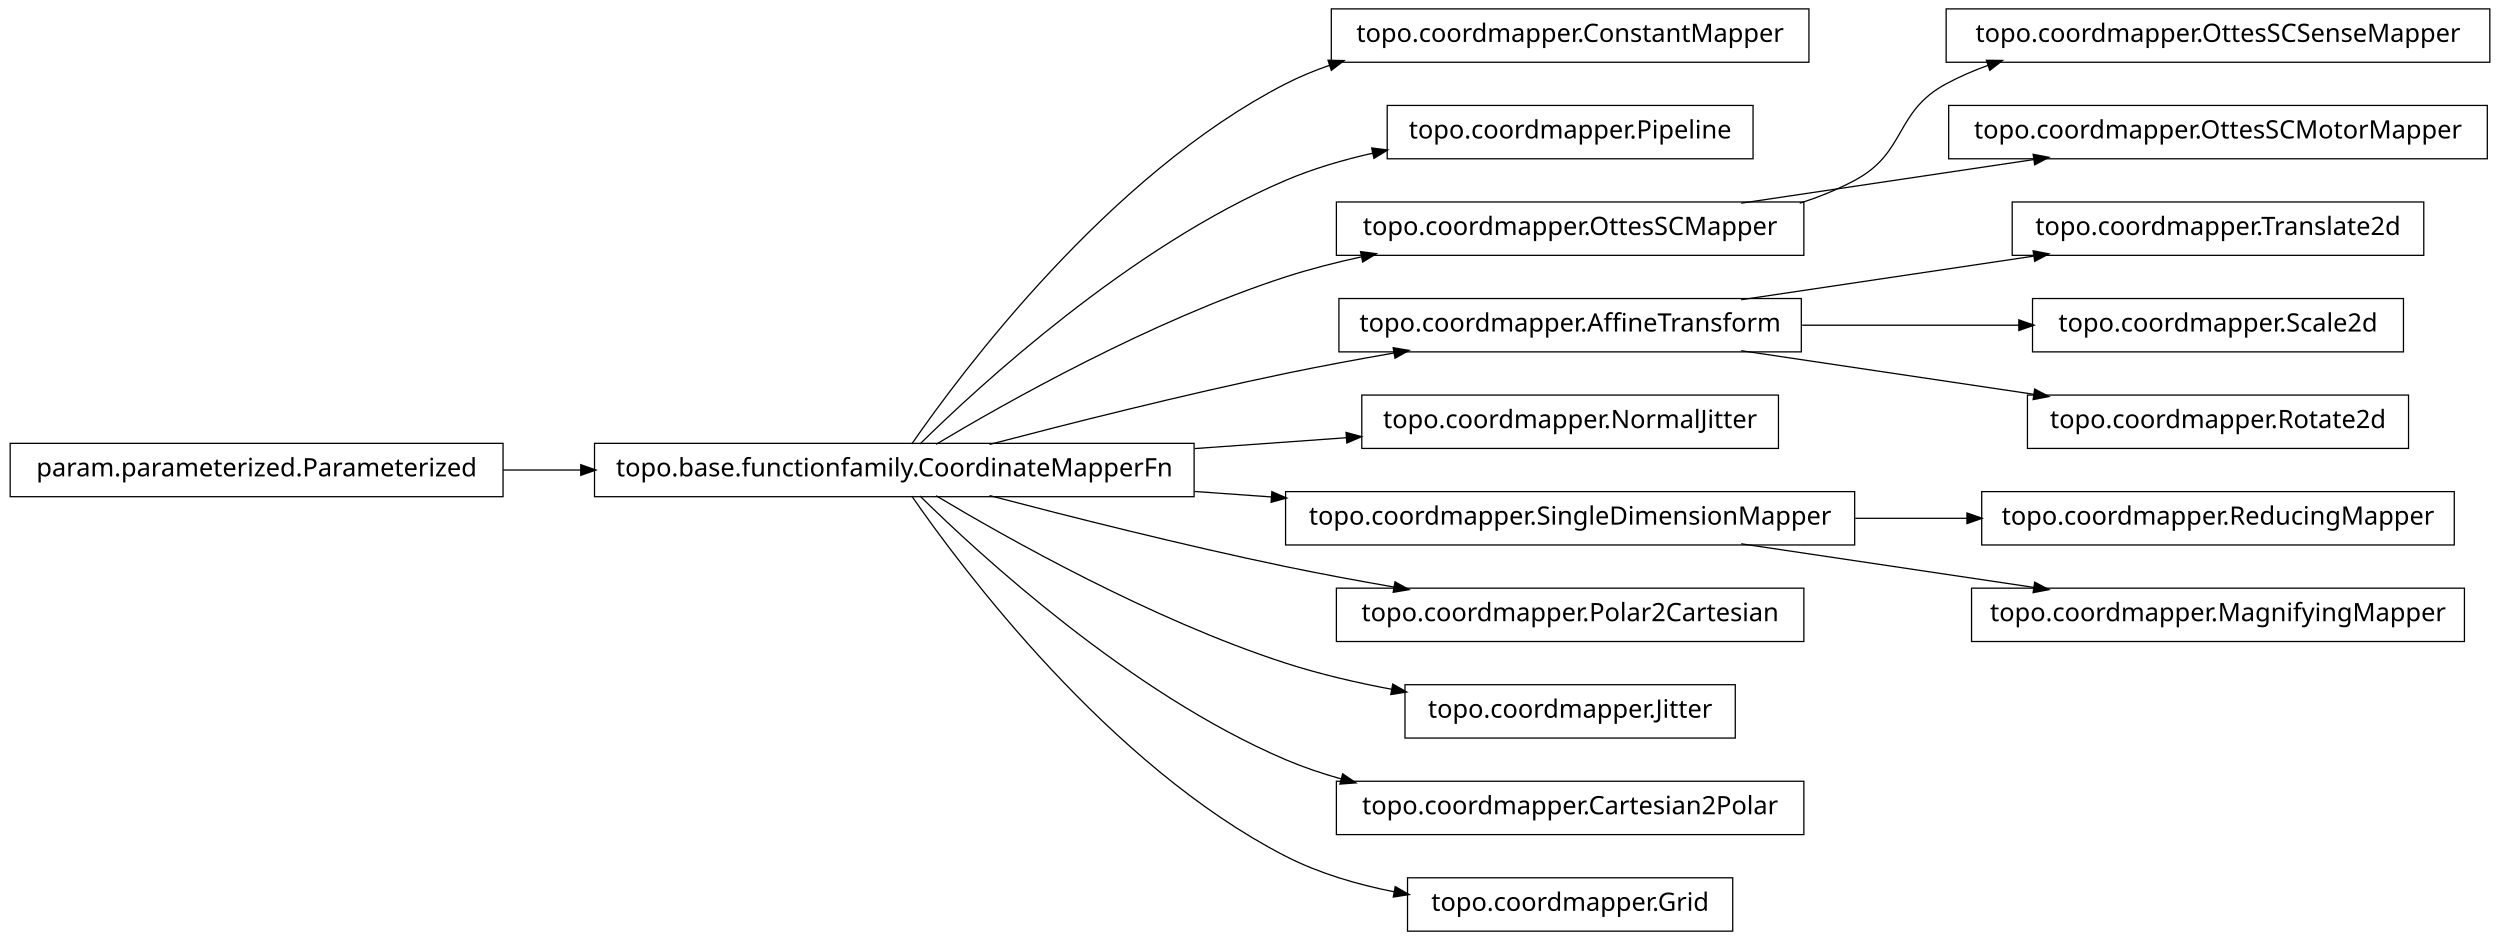
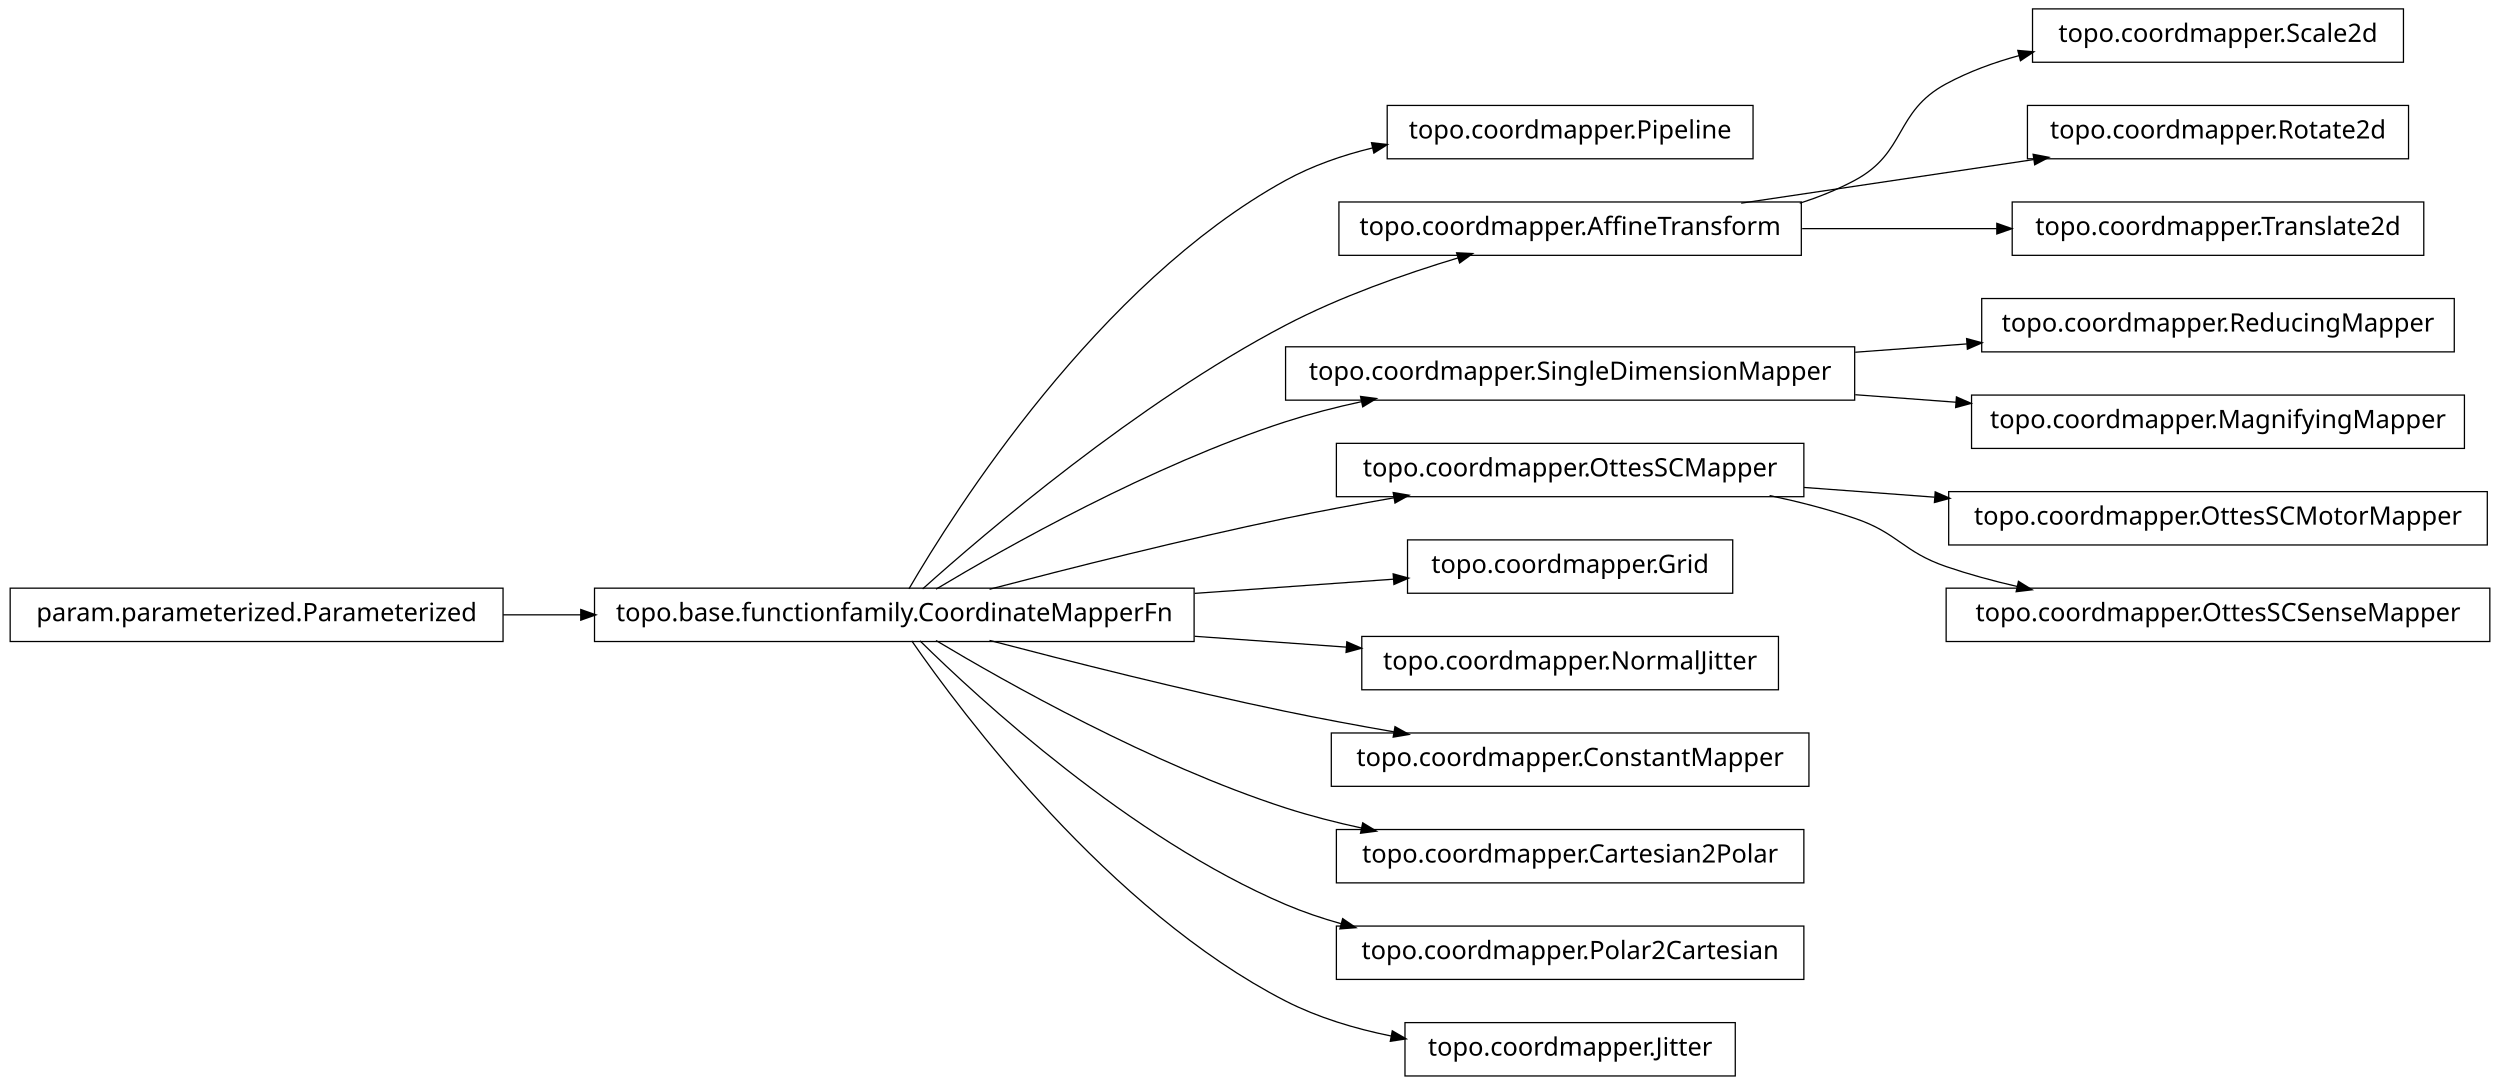
- <svg xmlns="http://www.w3.org/2000/svg" width="984pt" height="370pt" viewBox="0.00 0.00 984.00 370.00">
-   <g id="graph1" class="graph" transform="scale(1 1) rotate(0) translate(4 366)">
-     <polygon fill="white" stroke="white" points="-4,5 -4,-366 981,-366 981,5 -4,5" />
+ <svg xmlns="http://www.w3.org/2000/svg" width="984pt" height="427pt" viewBox="0.00 0.00 984.00 427.00">
+   <g id="graph1" class="graph" transform="scale(1 1) rotate(0) translate(4 423)">
+     <polygon fill="white" stroke="white" points="-4,5 -4,-423 981,-423 981,5 -4,5" />
    <g id="node1" class="node">
-       <polygon fill="none" stroke="black" stroke-width="0.5" points="708,-362.5 520,-362.5 520,-341.5 708,-341.5 708,-362.5" />
-       <text text-anchor="middle" x="614" y="-349.5" font-family="Vera" font-size="10.00">topo.coordmapper.ConstantMapper</text>
+       <polygon fill="none" stroke="black" stroke-width="0.5" points="686,-381.5 542,-381.5 542,-360.5 686,-360.5 686,-381.5" />
+       <text text-anchor="middle" x="614" y="-368.5" font-family="Vera" font-size="10.00">topo.coordmapper.Pipeline</text>
    </g>
    <g id="node2" class="node">
      <polygon fill="none" stroke="black" stroke-width="0.5" points="466,-191.5 230,-191.5 230,-170.5 466,-170.5 466,-191.5" />
      <text text-anchor="middle" x="348" y="-178.5" font-family="Vera" font-size="10.00">topo.base.functionfamily.CoordinateMapperFn</text>
    </g>
    <g id="edge2" class="edge">
-       <path fill="none" stroke="black" stroke-width="0.5" d="M354.877,-191.27C374.258,-219.296 432.458,-297.373 502,-333 507.485,-335.81 513.3,-338.217 519.283,-340.278" />
-       <polygon fill="black" stroke="black" points="519.048,-342.042 524.344,-341.929 520.133,-338.715 519.048,-342.042" />
+       <path fill="none" stroke="black" stroke-width="0.5" d="M353.756,-191.228C371.414,-221.551 428.136,-311.374 502,-352 512.509,-357.78 524.345,-361.886 536.285,-364.787" />
+       <polygon fill="black" stroke="black" points="536.141,-366.55 541.405,-365.958 536.921,-363.138 536.141,-366.55" />
    </g>
    <g id="node4" class="node">
-       <polygon fill="none" stroke="black" stroke-width="0.5" points="686,-324.5 542,-324.5 542,-303.5 686,-303.5 686,-324.5" />
-       <text text-anchor="middle" x="614" y="-311.5" font-family="Vera" font-size="10.00">topo.coordmapper.Pipeline</text>
+       <polygon fill="none" stroke="black" stroke-width="0.5" points="705,-343.5 523,-343.5 523,-322.5 705,-322.5 705,-343.5" />
+       <text text-anchor="middle" x="614" y="-330.5" font-family="Vera" font-size="10.00">topo.coordmapper.AffineTransform</text>
    </g>
    <g id="edge4" class="edge">
-       <path fill="none" stroke="black" stroke-width="0.5" d="M358.097,-191.236C381.227,-214.015 440.791,-268.931 502,-295 512.796,-299.598 524.624,-303.085 536.421,-305.73" />
-       <polygon fill="black" stroke="black" points="536.216,-307.475 541.472,-306.812 536.95,-304.053 536.216,-307.475" />
+       <path fill="none" stroke="black" stroke-width="0.5" d="M359.147,-191.2C383.434,-212.966 443.645,-264.459 502,-295 523.389,-306.195 548.756,-315.122 569.935,-321.503" />
+       <polygon fill="black" stroke="black" points="569.652,-323.245 574.944,-322.989 570.648,-319.889 569.652,-323.245" />
    </g>
-     <g id="node7" class="node">
-       <polygon fill="none" stroke="black" stroke-width="0.5" points="706,-286.5 522,-286.5 522,-265.5 706,-265.5 706,-286.5" />
-       <text text-anchor="middle" x="614" y="-273.5" font-family="Vera" font-size="10.00">topo.coordmapper.OttesSCMapper</text>
+     <g id="node11" class="node">
+       <polygon fill="none" stroke="black" stroke-width="0.5" points="726,-286.5 502,-286.5 502,-265.5 726,-265.5 726,-286.5" />
+       <text text-anchor="middle" x="614" y="-273.5" font-family="Vera" font-size="10.00">topo.coordmapper.SingleDimensionMapper</text>
    </g>
-     <g id="edge28" class="edge">
+     <g id="edge34" class="edge">
      <path fill="none" stroke="black" stroke-width="0.5" d="M364.412,-191.107C391.853,-207.535 449.243,-239.912 502,-257 511.594,-260.107 521.823,-262.732 532.052,-264.942" />
      <polygon fill="black" stroke="black" points="531.818,-266.68 537.07,-265.993 532.536,-263.255 531.818,-266.68" />
    </g>
-     <g id="node10" class="node">
-       <polygon fill="none" stroke="black" stroke-width="0.5" points="705,-248.5 523,-248.5 523,-227.5 705,-227.5 705,-248.5" />
-       <text text-anchor="middle" x="614" y="-235.5" font-family="Vera" font-size="10.00">topo.coordmapper.AffineTransform</text>
+     <g id="node14" class="node">
+       <polygon fill="none" stroke="black" stroke-width="0.5" points="706,-248.5 522,-248.5 522,-227.5 706,-227.5 706,-248.5" />
+       <text text-anchor="middle" x="614" y="-235.5" font-family="Vera" font-size="10.00">topo.coordmapper.OttesSCMapper</text>
    </g>
-     <g id="edge12" class="edge">
+     <g id="edge14" class="edge">
      <path fill="none" stroke="black" stroke-width="0.5" d="M385.48,-191.071C416.555,-199.223 461.962,-210.676 502,-219 515.758,-221.86 530.533,-224.6 544.694,-227.065" />
      <polygon fill="black" stroke="black" points="544.656,-228.834 549.881,-227.961 545.251,-225.385 544.656,-228.834" />
    </g>
-     <g id="node12" class="node">
-       <polygon fill="none" stroke="black" stroke-width="0.5" points="696,-210.5 532,-210.5 532,-189.5 696,-189.5 696,-210.5" />
-       <text text-anchor="middle" x="614" y="-197.5" font-family="Vera" font-size="10.00">topo.coordmapper.NormalJitter</text>
+     <g id="node19" class="node">
+       <polygon fill="none" stroke="black" stroke-width="0.5" points="678,-210.5 550,-210.5 550,-189.5 678,-189.5 678,-210.5" />
+       <text text-anchor="middle" x="614" y="-197.5" font-family="Vera" font-size="10.00">topo.coordmapper.Grid</text>
    </g>
-     <g id="edge10" class="edge">
-       <path fill="none" stroke="black" stroke-width="0.5" d="M466.221,-189.444C486.26,-190.876 506.752,-192.339 525.847,-193.703" />
-       <polygon fill="black" stroke="black" points="526.083,-195.475 531.195,-194.085 526.332,-191.983 526.083,-195.475" />
+     <g id="edge18" class="edge">
+       <path fill="none" stroke="black" stroke-width="0.5" d="M466.221,-189.444C493.035,-191.36 520.661,-193.333 544.666,-195.048" />
+       <polygon fill="black" stroke="black" points="544.62,-196.799 549.732,-195.409 544.869,-193.308 544.62,-196.799" />
    </g>
-     <g id="node16" class="node">
-       <polygon fill="none" stroke="black" stroke-width="0.5" points="726,-172.5 502,-172.5 502,-151.5 726,-151.5 726,-172.5" />
-       <text text-anchor="middle" x="614" y="-159.5" font-family="Vera" font-size="10.00">topo.coordmapper.SingleDimensionMapper</text>
-     </g>
-     <g id="edge22" class="edge">
-       <path fill="none" stroke="black" stroke-width="0.5" d="M466.221,-172.556C476.264,-171.838 486.421,-171.113 496.459,-170.396" />
-       <polygon fill="black" stroke="black" points="496.834,-172.124 501.697,-170.022 496.585,-168.632 496.834,-172.124" />
-     </g>
-     <g id="node23" class="node">
-       <polygon fill="none" stroke="black" stroke-width="0.5" points="706,-134.5 522,-134.5 522,-113.5 706,-113.5 706,-134.5" />
-       <text text-anchor="middle" x="614" y="-121.5" font-family="Vera" font-size="10.00">topo.coordmapper.Polar2Cartesian</text>
+     <g id="node21" class="node">
+       <polygon fill="none" stroke="black" stroke-width="0.5" points="696,-172.5 532,-172.5 532,-151.5 696,-151.5 696,-172.5" />
+       <text text-anchor="middle" x="614" y="-159.5" font-family="Vera" font-size="10.00">topo.coordmapper.NormalJitter</text>
    </g>
    <g id="edge20" class="edge">
+       <path fill="none" stroke="black" stroke-width="0.5" d="M466.221,-172.556C486.26,-171.124 506.752,-169.661 525.847,-168.297" />
+       <polygon fill="black" stroke="black" points="526.332,-170.017 531.195,-167.915 526.083,-166.525 526.332,-170.017" />
+     </g>
+     <g id="node25" class="node">
+       <polygon fill="none" stroke="black" stroke-width="0.5" points="708,-134.5 520,-134.5 520,-113.5 708,-113.5 708,-134.5" />
+       <text text-anchor="middle" x="614" y="-121.5" font-family="Vera" font-size="10.00">topo.coordmapper.ConstantMapper</text>
+     </g>
+     <g id="edge24" class="edge">
      <path fill="none" stroke="black" stroke-width="0.5" d="M385.48,-170.929C416.555,-162.777 461.962,-151.324 502,-143 515.758,-140.14 530.533,-137.4 544.694,-134.935" />
      <polygon fill="black" stroke="black" points="545.251,-136.615 549.881,-134.039 544.656,-133.166 545.251,-136.615" />
    </g>
-     <g id="node26" class="node">
-       <polygon fill="none" stroke="black" stroke-width="0.5" points="679,-96.5 549,-96.5 549,-75.5 679,-75.5 679,-96.5" />
-       <text text-anchor="middle" x="614" y="-83.5" font-family="Vera" font-size="10.00">topo.coordmapper.Jitter</text>
+     <g id="node29" class="node">
+       <polygon fill="none" stroke="black" stroke-width="0.5" points="706,-96.5 522,-96.5 522,-75.5 706,-75.5 706,-96.5" />
+       <text text-anchor="middle" x="614" y="-83.5" font-family="Vera" font-size="10.00">topo.coordmapper.Cartesian2Polar</text>
    </g>
-     <g id="edge24" class="edge">
-       <path fill="none" stroke="black" stroke-width="0.5" d="M364.412,-170.893C391.853,-154.465 449.243,-122.088 502,-105 515.285,-100.697 529.789,-97.321 543.821,-94.688" />
-       <polygon fill="black" stroke="black" points="544.36,-96.368 548.966,-93.751 543.734,-92.925 544.36,-96.368" />
+     <g id="edge28" class="edge">
+       <path fill="none" stroke="black" stroke-width="0.5" d="M364.412,-170.893C391.853,-154.465 449.243,-122.088 502,-105 511.594,-101.893 521.823,-99.268 532.052,-97.058" />
+       <polygon fill="black" stroke="black" points="532.536,-98.745 537.07,-96.007 531.818,-95.32 532.536,-98.745" />
    </g>
-     <g id="node34" class="node">
+     <g id="node31" class="node">
      <polygon fill="none" stroke="black" stroke-width="0.5" points="706,-58.5 522,-58.5 522,-37.5 706,-37.5 706,-58.5" />
-       <text text-anchor="middle" x="614" y="-45.5" font-family="Vera" font-size="10.00">topo.coordmapper.Cartesian2Polar</text>
+       <text text-anchor="middle" x="614" y="-45.5" font-family="Vera" font-size="10.00">topo.coordmapper.Polar2Cartesian</text>
    </g>
-     <g id="edge34" class="edge">
+     <g id="edge30" class="edge">
      <path fill="none" stroke="black" stroke-width="0.5" d="M358.097,-170.764C381.227,-147.985 440.791,-93.069 502,-67 508.929,-64.049 516.283,-61.555 523.781,-59.449" />
      <polygon fill="black" stroke="black" points="524.616,-61.037 528.992,-58.051 523.709,-57.656 524.616,-61.037" />
    </g>
    <g id="node36" class="node">
-       <polygon fill="none" stroke="black" stroke-width="0.5" points="678,-20.5 550,-20.5 550,0.5 678,0.5 678,-20.5" />
-       <text text-anchor="middle" x="614" y="-7.5" font-family="Vera" font-size="10.00">topo.coordmapper.Grid</text>
+       <polygon fill="none" stroke="black" stroke-width="0.5" points="679,-20.5 549,-20.5 549,0.5 679,0.5 679,-20.5" />
+       <text text-anchor="middle" x="614" y="-7.5" font-family="Vera" font-size="10.00">topo.coordmapper.Jitter</text>
    </g>
    <g id="edge36" class="edge">
-       <path fill="none" stroke="black" stroke-width="0.5" d="M354.877,-170.73C374.258,-142.704 432.458,-64.627 502,-29 515.168,-22.254 530.236,-17.83 544.961,-14.946" />
-       <polygon fill="black" stroke="black" points="545.339,-16.656 549.938,-14.027 544.703,-13.214 545.339,-16.656" />
+       <path fill="none" stroke="black" stroke-width="0.5" d="M354.877,-170.73C374.258,-142.704 432.458,-64.627 502,-29 514.741,-22.473 529.261,-18.119 543.527,-15.232" />
+       <polygon fill="black" stroke="black" points="544.183,-16.888 548.767,-14.233 543.528,-13.45 544.183,-16.888" />
    </g>
    <g id="node6" class="node">
-       <polygon fill="none" stroke="black" stroke-width="0.5" points="976,-362.5 762,-362.5 762,-341.5 976,-341.5 976,-362.5" />
-       <text text-anchor="middle" x="869" y="-349.5" font-family="Vera" font-size="10.00">topo.coordmapper.OttesSCSenseMapper</text>
+       <polygon fill="none" stroke="black" stroke-width="0.5" points="942,-419.5 796,-419.5 796,-398.5 942,-398.5 942,-419.5" />
+       <text text-anchor="middle" x="869" y="-406.5" font-family="Vera" font-size="10.00">topo.coordmapper.Scale2d</text>
    </g>
    <g id="edge6" class="edge">
-       <path fill="none" stroke="black" stroke-width="0.5" d="M704.367,-286.005C711.897,-288.42 719.214,-291.379 726,-295 746.524,-305.954 741.518,-321.968 762,-333 767.256,-335.831 772.847,-338.252 778.61,-340.322" />
-       <polygon fill="black" stroke="black" points="778.191,-342.028 783.488,-341.979 779.317,-338.714 778.191,-342.028" />
+       <path fill="none" stroke="black" stroke-width="0.5" d="M704.367,-343.005C711.897,-345.42 719.214,-348.379 726,-352 746.524,-362.954 741.518,-378.968 762,-390 770.922,-394.806 780.81,-398.431 790.866,-401.16" />
+       <polygon fill="black" stroke="black" points="790.535,-402.882 795.813,-402.429 791.404,-399.491 790.535,-402.882" />
    </g>
-     <g id="node30" class="node">
-       <polygon fill="none" stroke="black" stroke-width="0.5" points="975,-324.5 763,-324.5 763,-303.5 975,-303.5 975,-324.5" />
-       <text text-anchor="middle" x="869" y="-311.5" font-family="Vera" font-size="10.00">topo.coordmapper.OttesSCMotorMapper</text>
+     <g id="node17" class="node">
+       <polygon fill="none" stroke="black" stroke-width="0.5" points="944,-381.5 794,-381.5 794,-360.5 944,-360.5 944,-381.5" />
+       <text text-anchor="middle" x="869" y="-368.5" font-family="Vera" font-size="10.00">topo.coordmapper.Rotate2d</text>
    </g>
-     <g id="edge30" class="edge">
-       <path fill="none" stroke="black" stroke-width="0.5" d="M681.332,-286.034C716.773,-291.315 760.262,-297.796 796.449,-303.189" />
-       <polygon fill="black" stroke="black" points="796.53,-304.97 801.733,-303.976 797.046,-301.508 796.53,-304.97" />
+     <g id="edge16" class="edge">
+       <path fill="none" stroke="black" stroke-width="0.5" d="M681.332,-343.034C716.773,-348.315 760.262,-354.796 796.449,-360.189" />
+       <polygon fill="black" stroke="black" points="796.53,-361.97 801.733,-360.976 797.046,-358.508 796.53,-361.97" />
    </g>
-     <g id="node9" class="node">
-       <polygon fill="none" stroke="black" stroke-width="0.5" points="950,-286.5 788,-286.5 788,-265.5 950,-265.5 950,-286.5" />
-       <text text-anchor="middle" x="869" y="-273.5" font-family="Vera" font-size="10.00">topo.coordmapper.Translate2d</text>
-     </g>
-     <g id="edge8" class="edge">
-       <path fill="none" stroke="black" stroke-width="0.5" d="M681.332,-248.034C716.773,-253.315 760.262,-259.796 796.449,-265.189" />
-       <polygon fill="black" stroke="black" points="796.53,-266.97 801.733,-265.976 797.046,-263.508 796.53,-266.97" />
-     </g>
-     <g id="node21" class="node">
-       <polygon fill="none" stroke="black" stroke-width="0.5" points="942,-248.5 796,-248.5 796,-227.5 942,-227.5 942,-248.5" />
-       <text text-anchor="middle" x="869" y="-235.5" font-family="Vera" font-size="10.00">topo.coordmapper.Scale2d</text>
-     </g>
-     <g id="edge18" class="edge">
-       <path fill="none" stroke="black" stroke-width="0.5" d="M705.341,-238C733.324,-238 763.841,-238 790.86,-238" />
-       <polygon fill="black" stroke="black" points="790.863,-239.75 795.863,-238 790.863,-236.25 790.863,-239.75" />
-     </g>
-     <g id="node32" class="node">
-       <polygon fill="none" stroke="black" stroke-width="0.5" points="944,-210.5 794,-210.5 794,-189.5 944,-189.5 944,-210.5" />
-       <text text-anchor="middle" x="869" y="-197.5" font-family="Vera" font-size="10.00">topo.coordmapper.Rotate2d</text>
+     <g id="node33" class="node">
+       <polygon fill="none" stroke="black" stroke-width="0.5" points="950,-343.5 788,-343.5 788,-322.5 950,-322.5 950,-343.5" />
+       <text text-anchor="middle" x="869" y="-330.5" font-family="Vera" font-size="10.00">topo.coordmapper.Translate2d</text>
    </g>
    <g id="edge32" class="edge">
-       <path fill="none" stroke="black" stroke-width="0.5" d="M681.332,-227.966C716.773,-222.685 760.262,-216.204 796.449,-210.811" />
-       <polygon fill="black" stroke="black" points="797.046,-212.492 801.733,-210.024 796.53,-209.03 797.046,-212.492" />
+       <path fill="none" stroke="black" stroke-width="0.5" d="M705.341,-333C730.29,-333 757.253,-333 781.956,-333" />
+       <polygon fill="black" stroke="black" points="782.192,-334.75 787.191,-333 782.191,-331.25 782.192,-334.75" />
    </g>
-     <g id="node15" class="node">
-       <polygon fill="none" stroke="black" stroke-width="0.5" points="962,-172.5 776,-172.5 776,-151.5 962,-151.5 962,-172.5" />
-       <text text-anchor="middle" x="869" y="-159.5" font-family="Vera" font-size="10.00">topo.coordmapper.ReducingMapper</text>
-     </g>
-     <g id="edge14" class="edge">
-       <path fill="none" stroke="black" stroke-width="0.5" d="M726.218,-162C740.855,-162 755.766,-162 770.162,-162" />
-       <polygon fill="black" stroke="black" points="770.441,-163.75 775.441,-162 770.441,-160.25 770.441,-163.75" />
-     </g>
-     <g id="node19" class="node">
-       <polygon fill="none" stroke="black" stroke-width="0.5" points="966,-134.5 772,-134.5 772,-113.5 966,-113.5 966,-134.5" />
-       <text text-anchor="middle" x="869" y="-121.5" font-family="Vera" font-size="10.00">topo.coordmapper.MagnifyingMapper</text>
-     </g>
-     <g id="edge16" class="edge">
-       <path fill="none" stroke="black" stroke-width="0.5" d="M681.332,-151.966C716.773,-146.685 760.262,-140.204 796.449,-134.811" />
-       <polygon fill="black" stroke="black" points="797.046,-136.492 801.733,-134.024 796.53,-133.03 797.046,-136.492" />
-     </g>
-     <g id="node18" class="node">
+     <g id="node8" class="node">
      <polygon fill="none" stroke="black" stroke-width="0.5" points="194,-191.5 5.68434e-14,-191.5 0,-170.5 194,-170.5 194,-191.5" />
      <text text-anchor="middle" x="97" y="-178.5" font-family="Vera" font-size="10.00">param.parameterized.Parameterized</text>
    </g>
-     <g id="edge26" class="edge">
+     <g id="edge8" class="edge">
      <path fill="none" stroke="black" stroke-width="0.5" d="M194.043,-181C204.12,-181 214.455,-181 224.77,-181" />
      <polygon fill="black" stroke="black" points="224.831,-182.75 229.831,-181 224.831,-179.25 224.831,-182.75" />
    </g>
+     <g id="node10" class="node">
+       <polygon fill="none" stroke="black" stroke-width="0.5" points="962,-305.5 776,-305.5 776,-284.5 962,-284.5 962,-305.5" />
+       <text text-anchor="middle" x="869" y="-292.5" font-family="Vera" font-size="10.00">topo.coordmapper.ReducingMapper</text>
+     </g>
+     <g id="edge10" class="edge">
+       <path fill="none" stroke="black" stroke-width="0.5" d="M726.218,-284.361C740.855,-285.452 755.766,-286.563 770.162,-287.636" />
+       <polygon fill="black" stroke="black" points="770.325,-289.402 775.441,-288.029 770.585,-285.912 770.325,-289.402" />
+     </g>
+     <g id="node23" class="node">
+       <polygon fill="none" stroke="black" stroke-width="0.5" points="966,-267.5 772,-267.5 772,-246.5 966,-246.5 966,-267.5" />
+       <text text-anchor="middle" x="869" y="-254.5" font-family="Vera" font-size="10.00">topo.coordmapper.MagnifyingMapper</text>
+     </g>
+     <g id="edge22" class="edge">
+       <path fill="none" stroke="black" stroke-width="0.5" d="M726.218,-267.639C739.429,-266.654 752.863,-265.653 765.941,-264.679" />
+       <polygon fill="black" stroke="black" points="766.272,-266.409 771.128,-264.292 766.012,-262.919 766.272,-266.409" />
+     </g>
+     <g id="node13" class="node">
+       <polygon fill="none" stroke="black" stroke-width="0.5" points="975,-229.5 763,-229.5 763,-208.5 975,-208.5 975,-229.5" />
+       <text text-anchor="middle" x="869" y="-216.5" font-family="Vera" font-size="10.00">topo.coordmapper.OttesSCMotorMapper</text>
+     </g>
+     <g id="edge12" class="edge">
+       <path fill="none" stroke="black" stroke-width="0.5" d="M706.061,-231.141C722.739,-229.898 740.295,-228.59 757.46,-227.311" />
+       <polygon fill="black" stroke="black" points="757.917,-229.032 762.773,-226.915 757.656,-225.541 757.917,-229.032" />
+     </g>
+     <g id="node27" class="node">
+       <polygon fill="none" stroke="black" stroke-width="0.5" points="976,-191.5 762,-191.5 762,-170.5 976,-170.5 976,-191.5" />
+       <text text-anchor="middle" x="869" y="-178.5" font-family="Vera" font-size="10.00">topo.coordmapper.OttesSCSenseMapper</text>
+     </g>
+     <g id="edge26" class="edge">
+       <path fill="none" stroke="black" stroke-width="0.5" d="M692.515,-227.949C703.895,-225.553 715.353,-222.609 726,-219 743.134,-213.192 744.889,-205.874 762,-200 770.966,-196.922 780.533,-194.321 790.122,-192.127" />
+       <polygon fill="black" stroke="black" points="790.631,-193.807 795.135,-191.017 789.874,-190.389 790.631,-193.807" />
+     </g>
  </g>
</svg>
